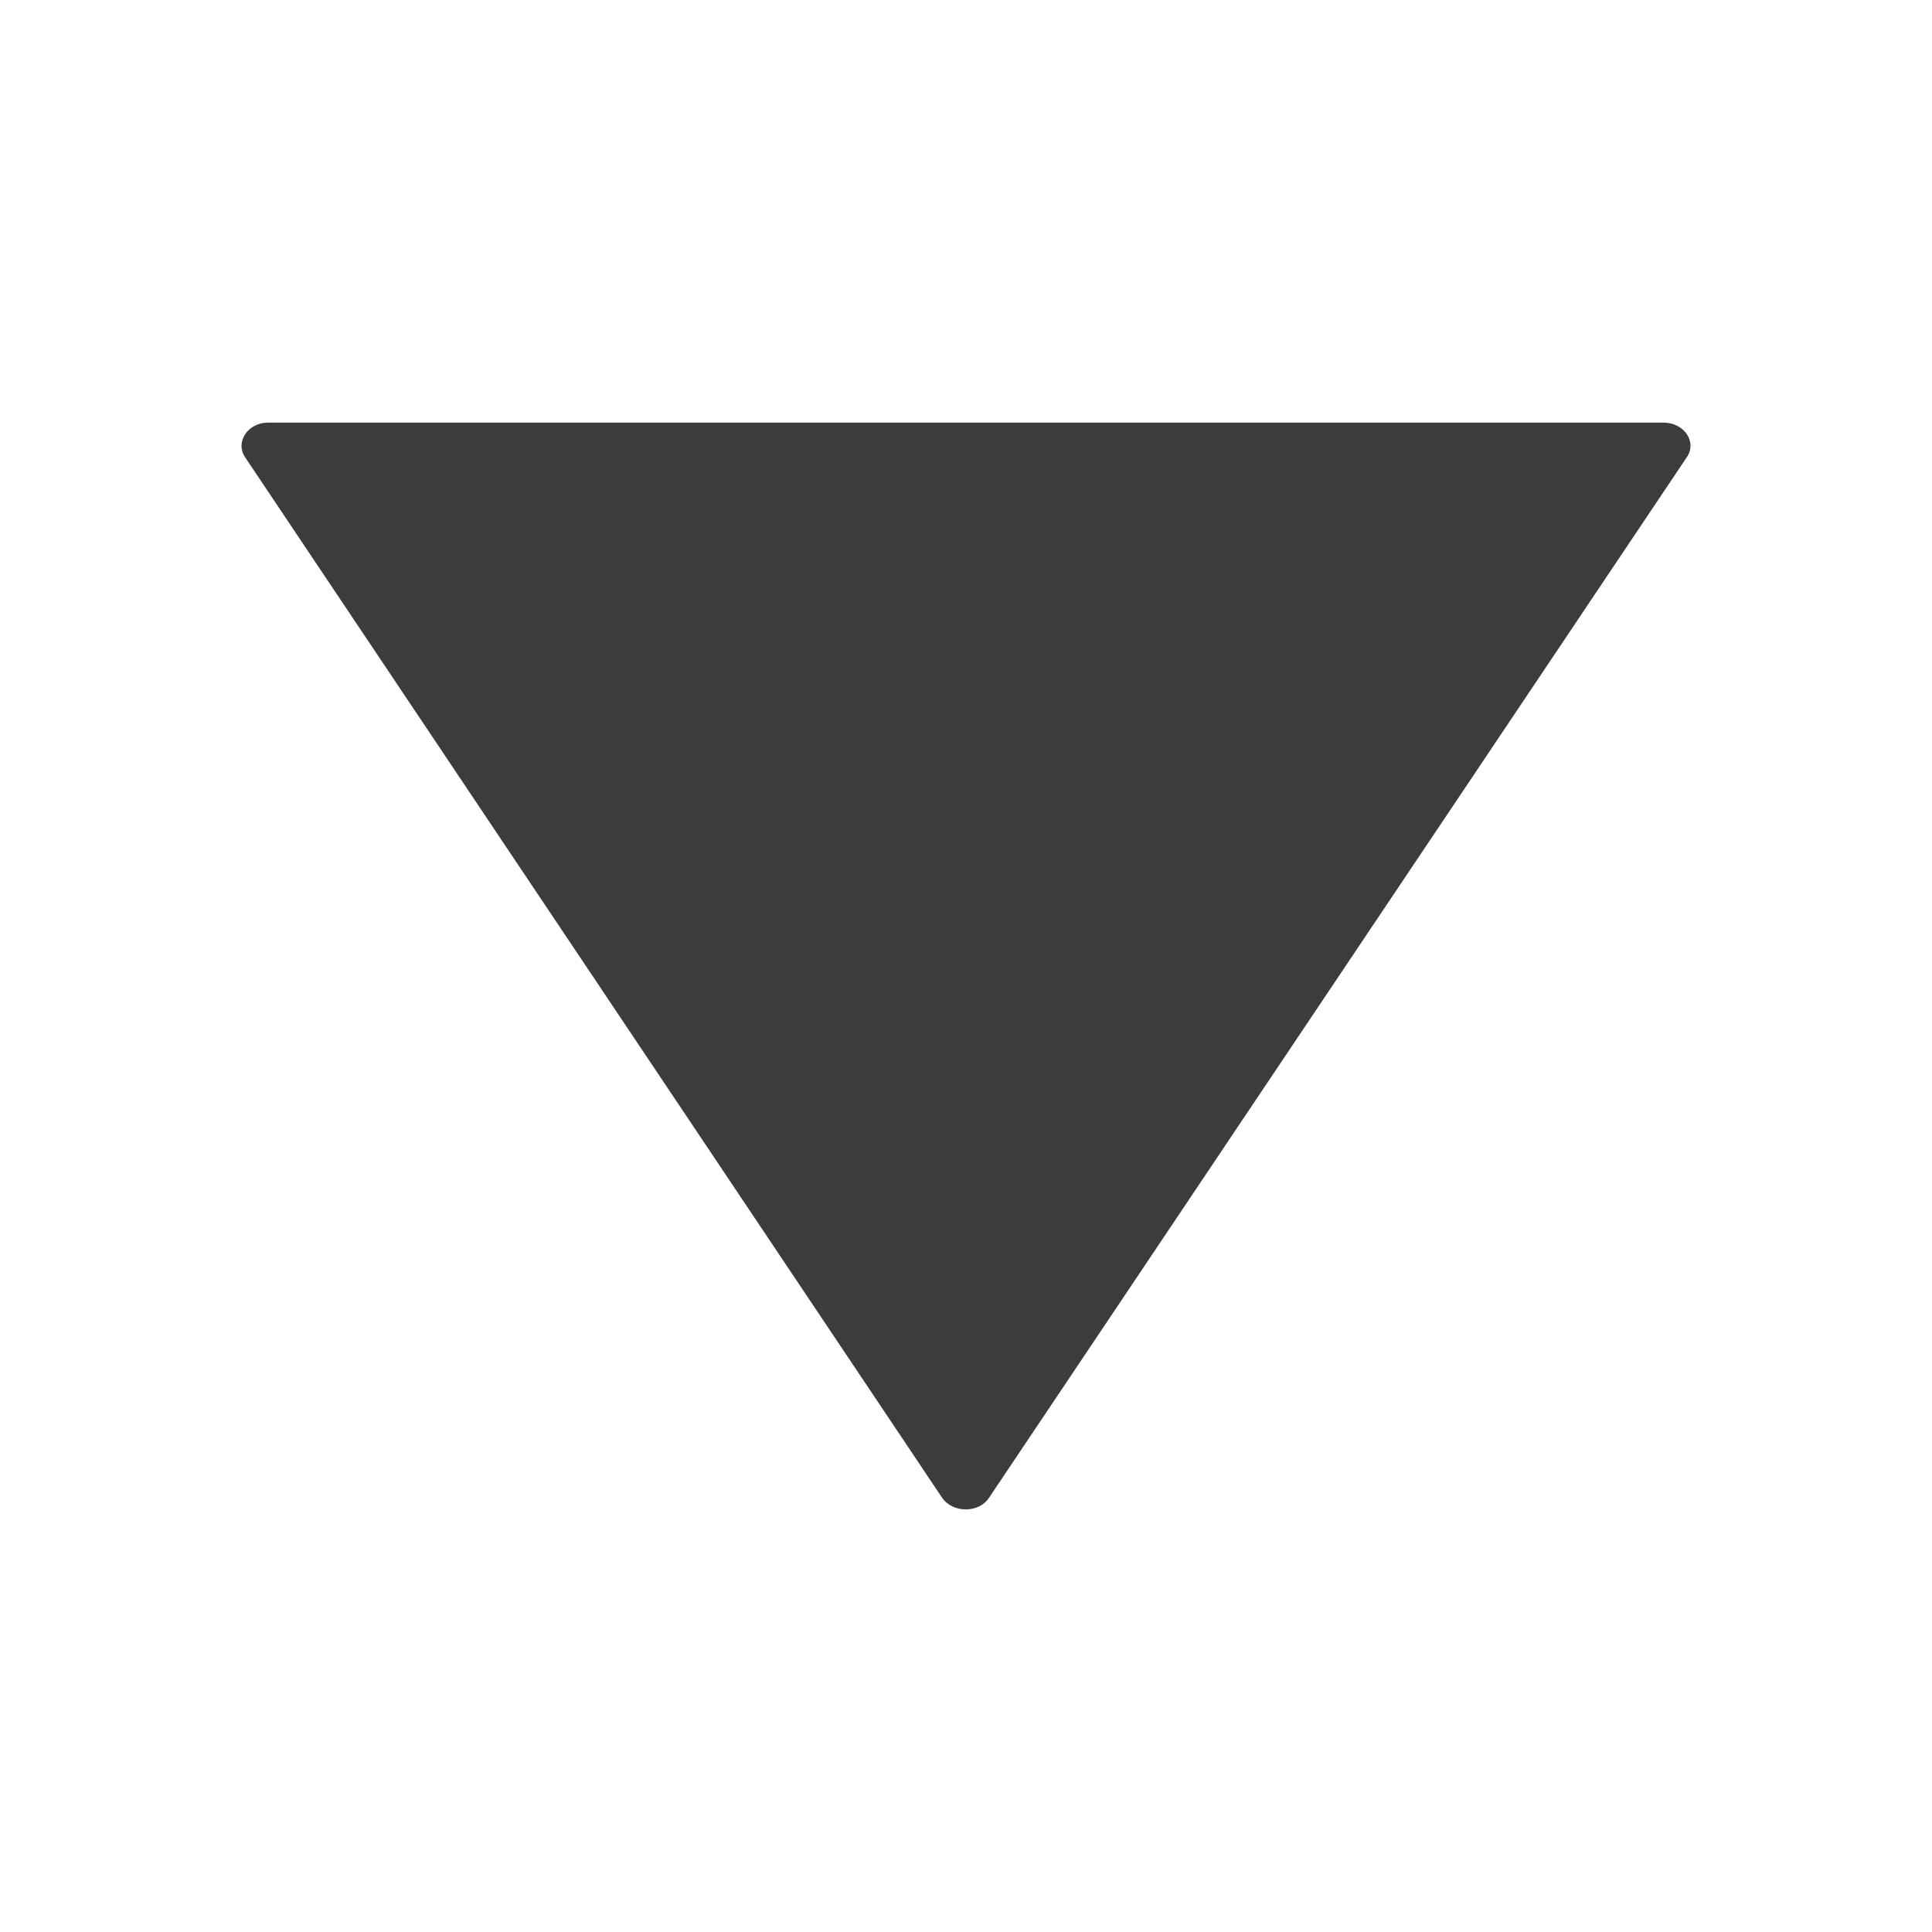
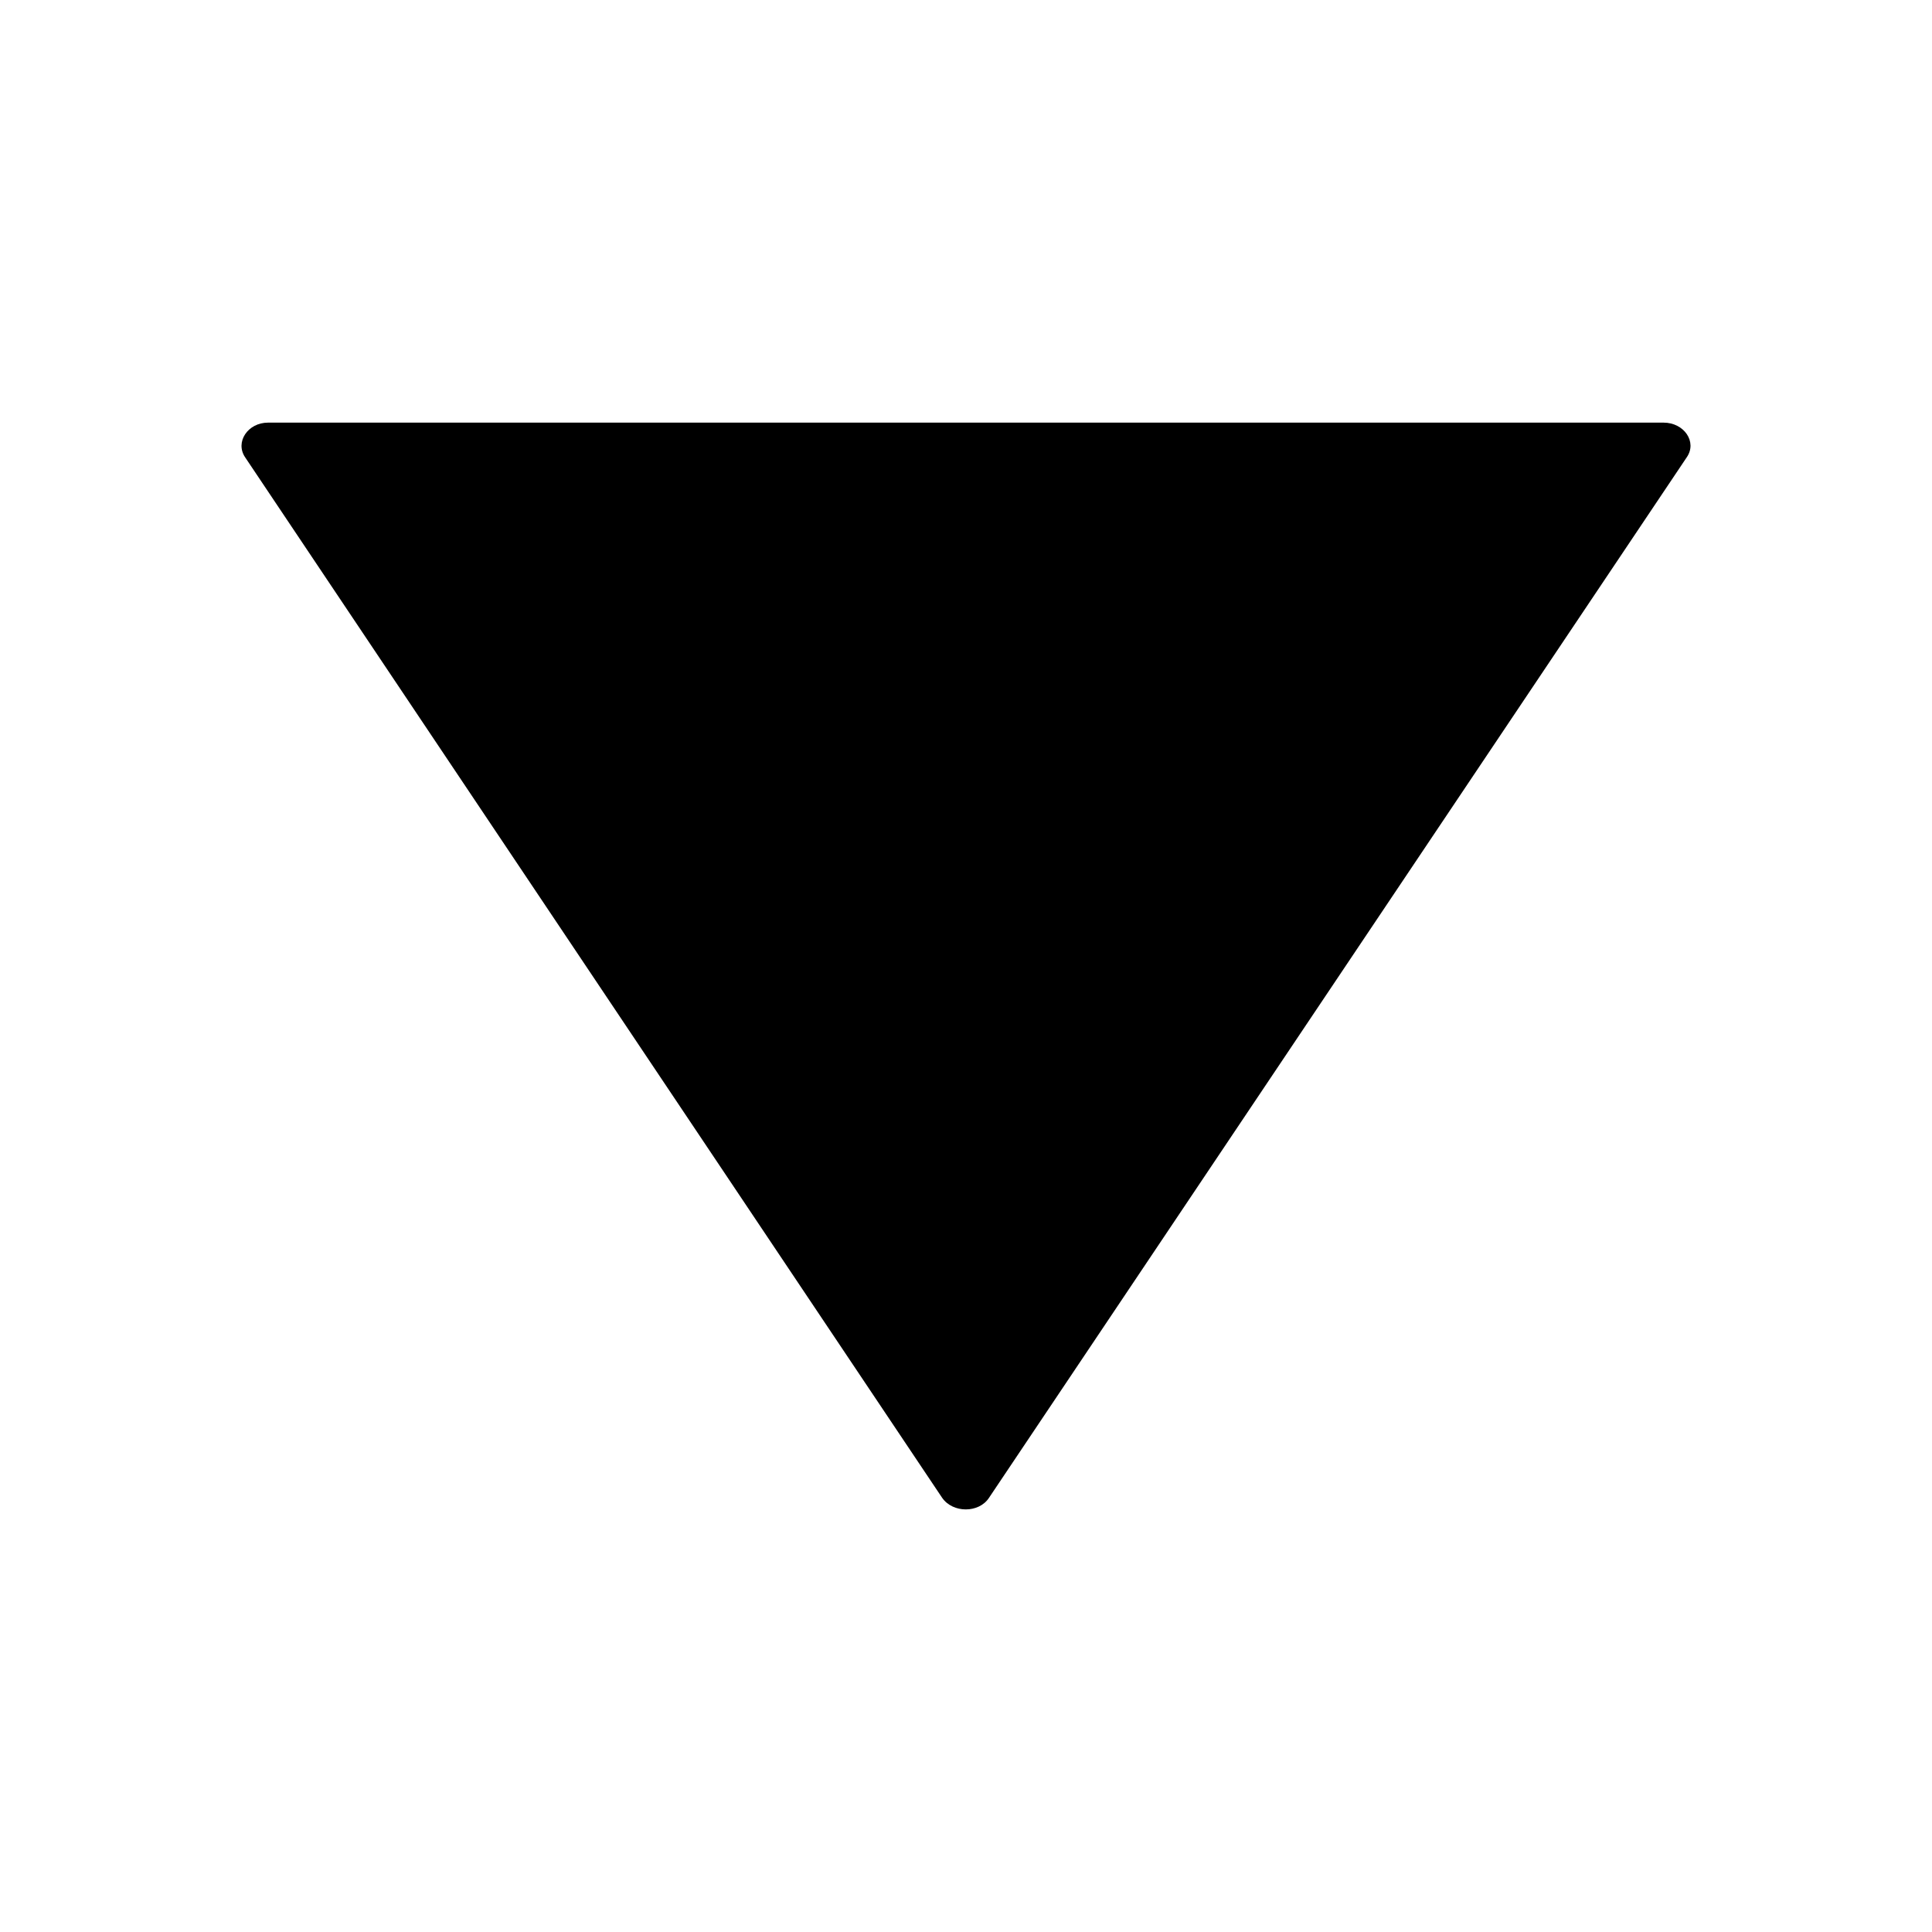
- <svg xmlns="http://www.w3.org/2000/svg" width="16" height="16" fill="none" viewBox="0 0 16 16">
-   <path fill="#3D3C3C" d="M7.803 12.405 2.03 3.787c-.085-.126.022-.287.19-.287h11.557c.17 0 .28.16.192.287L8.19 12.405c-.084.127-.298.127-.387 0Z" />
+ <svg xmlns="http://www.w3.org/2000/svg" width="16" height="16" fill="currentColor" viewBox="0 0 16 16">
+   <path d="M7.803 12.405 2.03 3.787c-.085-.126.022-.287.19-.287h11.557c.17 0 .28.16.192.287L8.19 12.405c-.084.127-.298.127-.387 0Z" />
</svg>
